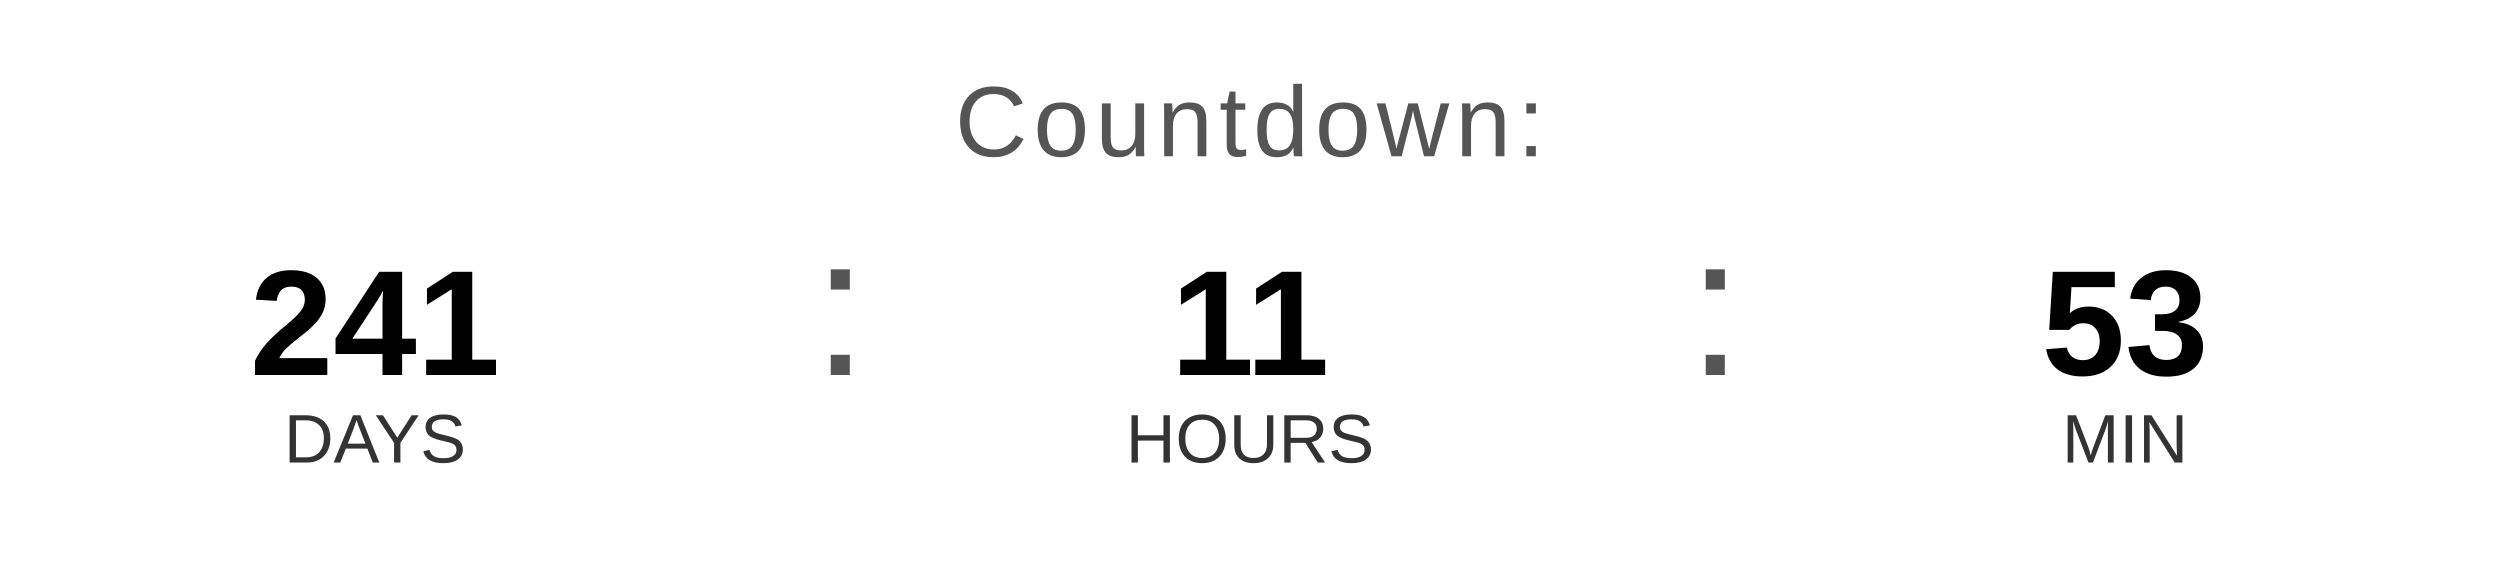
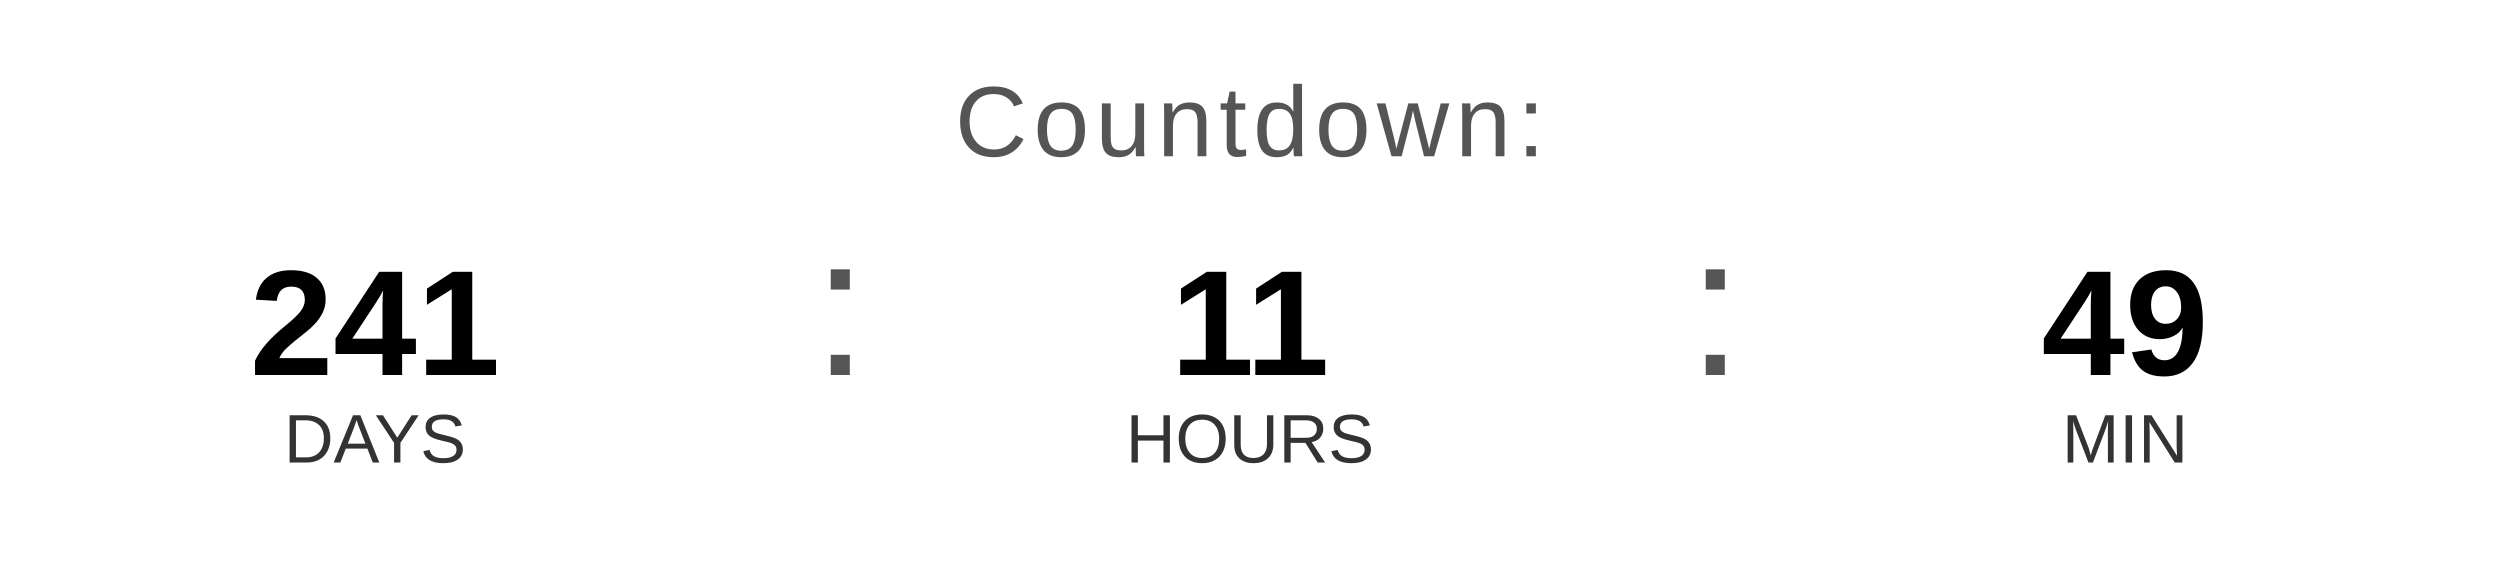
<svg xmlns="http://www.w3.org/2000/svg" width="400" height="90" viewBox="0 0 400 90">
  <text x="200" y="25" font-family="Arial, Helvetica, sans-serif" font-size="16" fill="#555555" text-anchor="middle" letter-spacing="1">
    Countdown:
  </text>
  <text x="60" y="60" font-family="Arial, Helvetica, sans-serif" font-size="24" font-weight="bold" fill="#000000" text-anchor="middle">241</text>
  <text x="60" y="74" font-family="Arial, Helvetica, sans-serif" font-size="11" fill="#333333" text-anchor="middle">DAYS</text>
  <text x="130" y="60" font-family="Arial, sans-serif" font-size="32" fill="#555555">:</text>
  <text x="200" y="60" font-family="Arial, Helvetica, sans-serif" font-size="24" font-weight="bold" fill="#000000" text-anchor="middle">11</text>
  <text x="200" y="74" font-family="Arial, Helvetica, sans-serif" font-size="11" fill="#333333" text-anchor="middle">HOURS</text>
  <text x="270" y="60" font-family="Arial, sans-serif" font-size="32" fill="#555555">:</text>
-   <text x="340" y="60" font-family="Arial, Helvetica, sans-serif" font-size="24" font-weight="bold" fill="#000000" text-anchor="middle">53</text>
+   <text x="340" y="60" font-family="Arial, Helvetica, sans-serif" font-size="24" font-weight="bold" fill="#000000" text-anchor="middle">49</text>
  <text x="340" y="74" font-family="Arial, Helvetica, sans-serif" font-size="11" fill="#333333" text-anchor="middle">MIN</text>
</svg>
